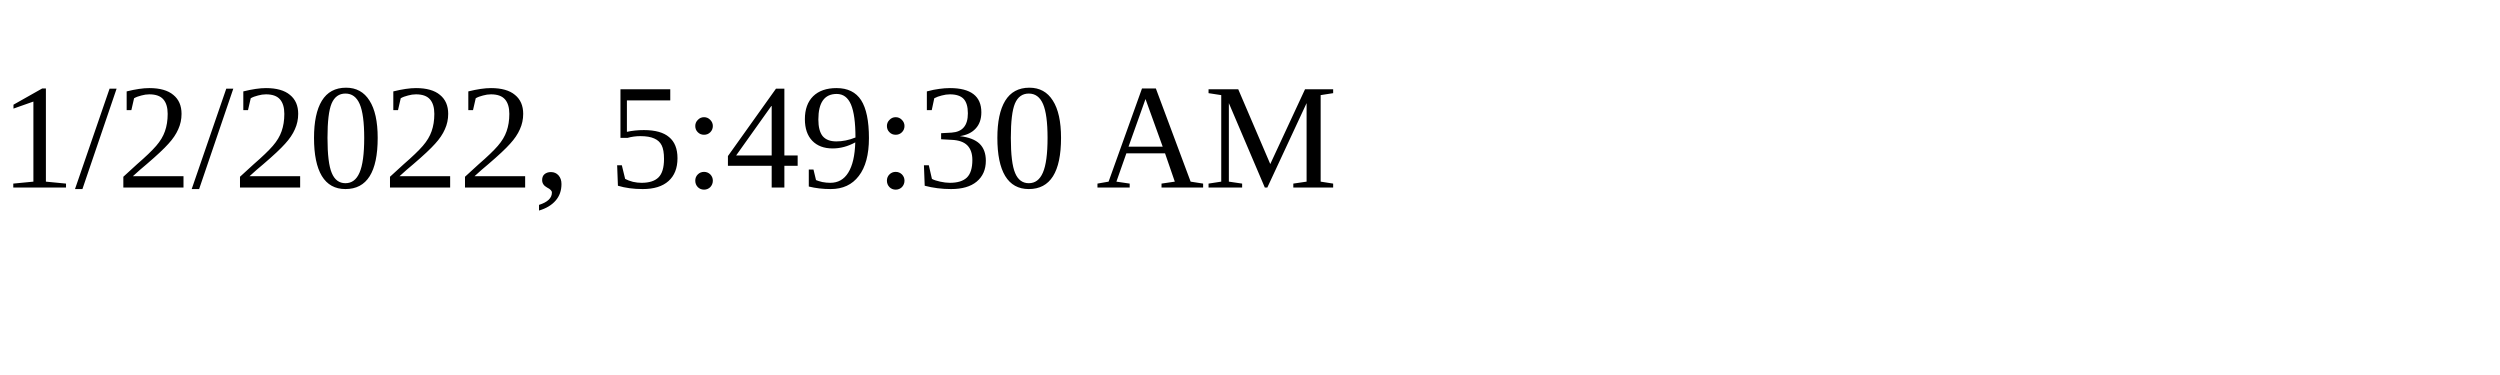
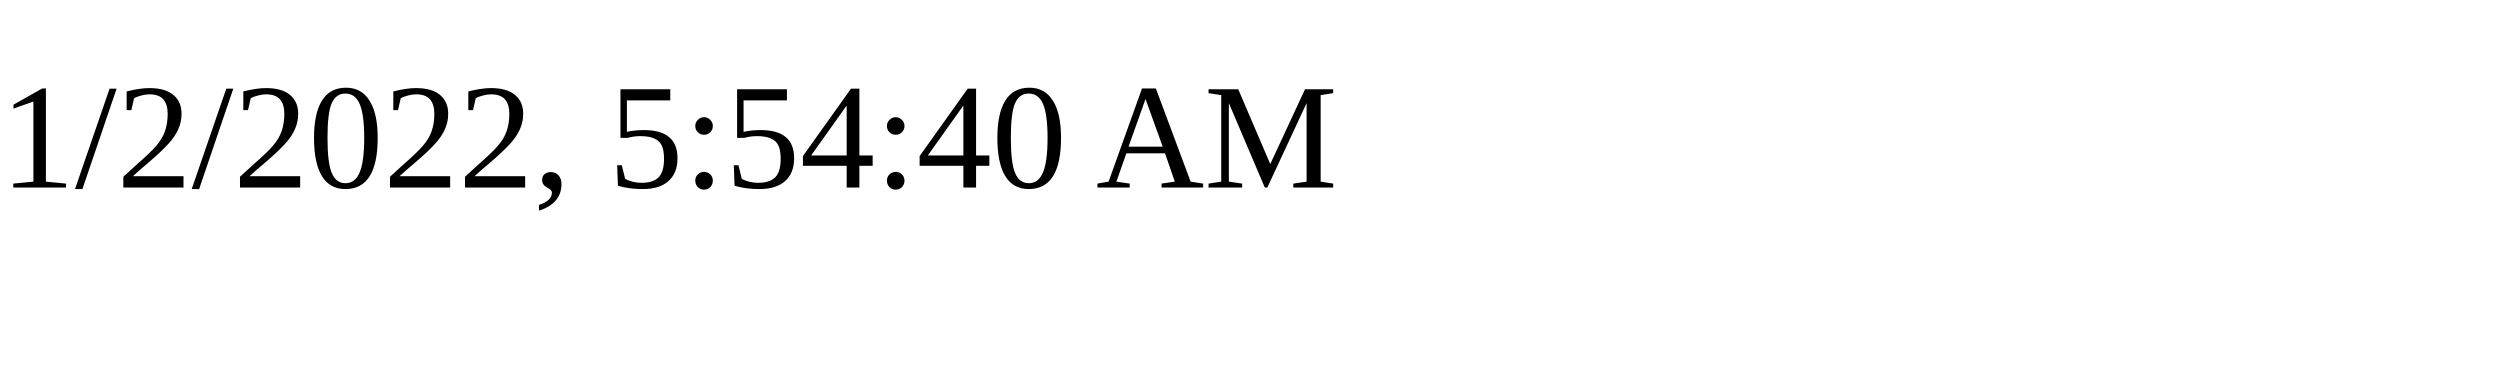
<svg xmlns="http://www.w3.org/2000/svg" height="30" width="200">
-   <text x="0" y="15">1/2/2022, 5:49:30 AM</text>
+   <text x="0" y="15">1/2/2022, 5:54:40 AM</text>
</svg>
